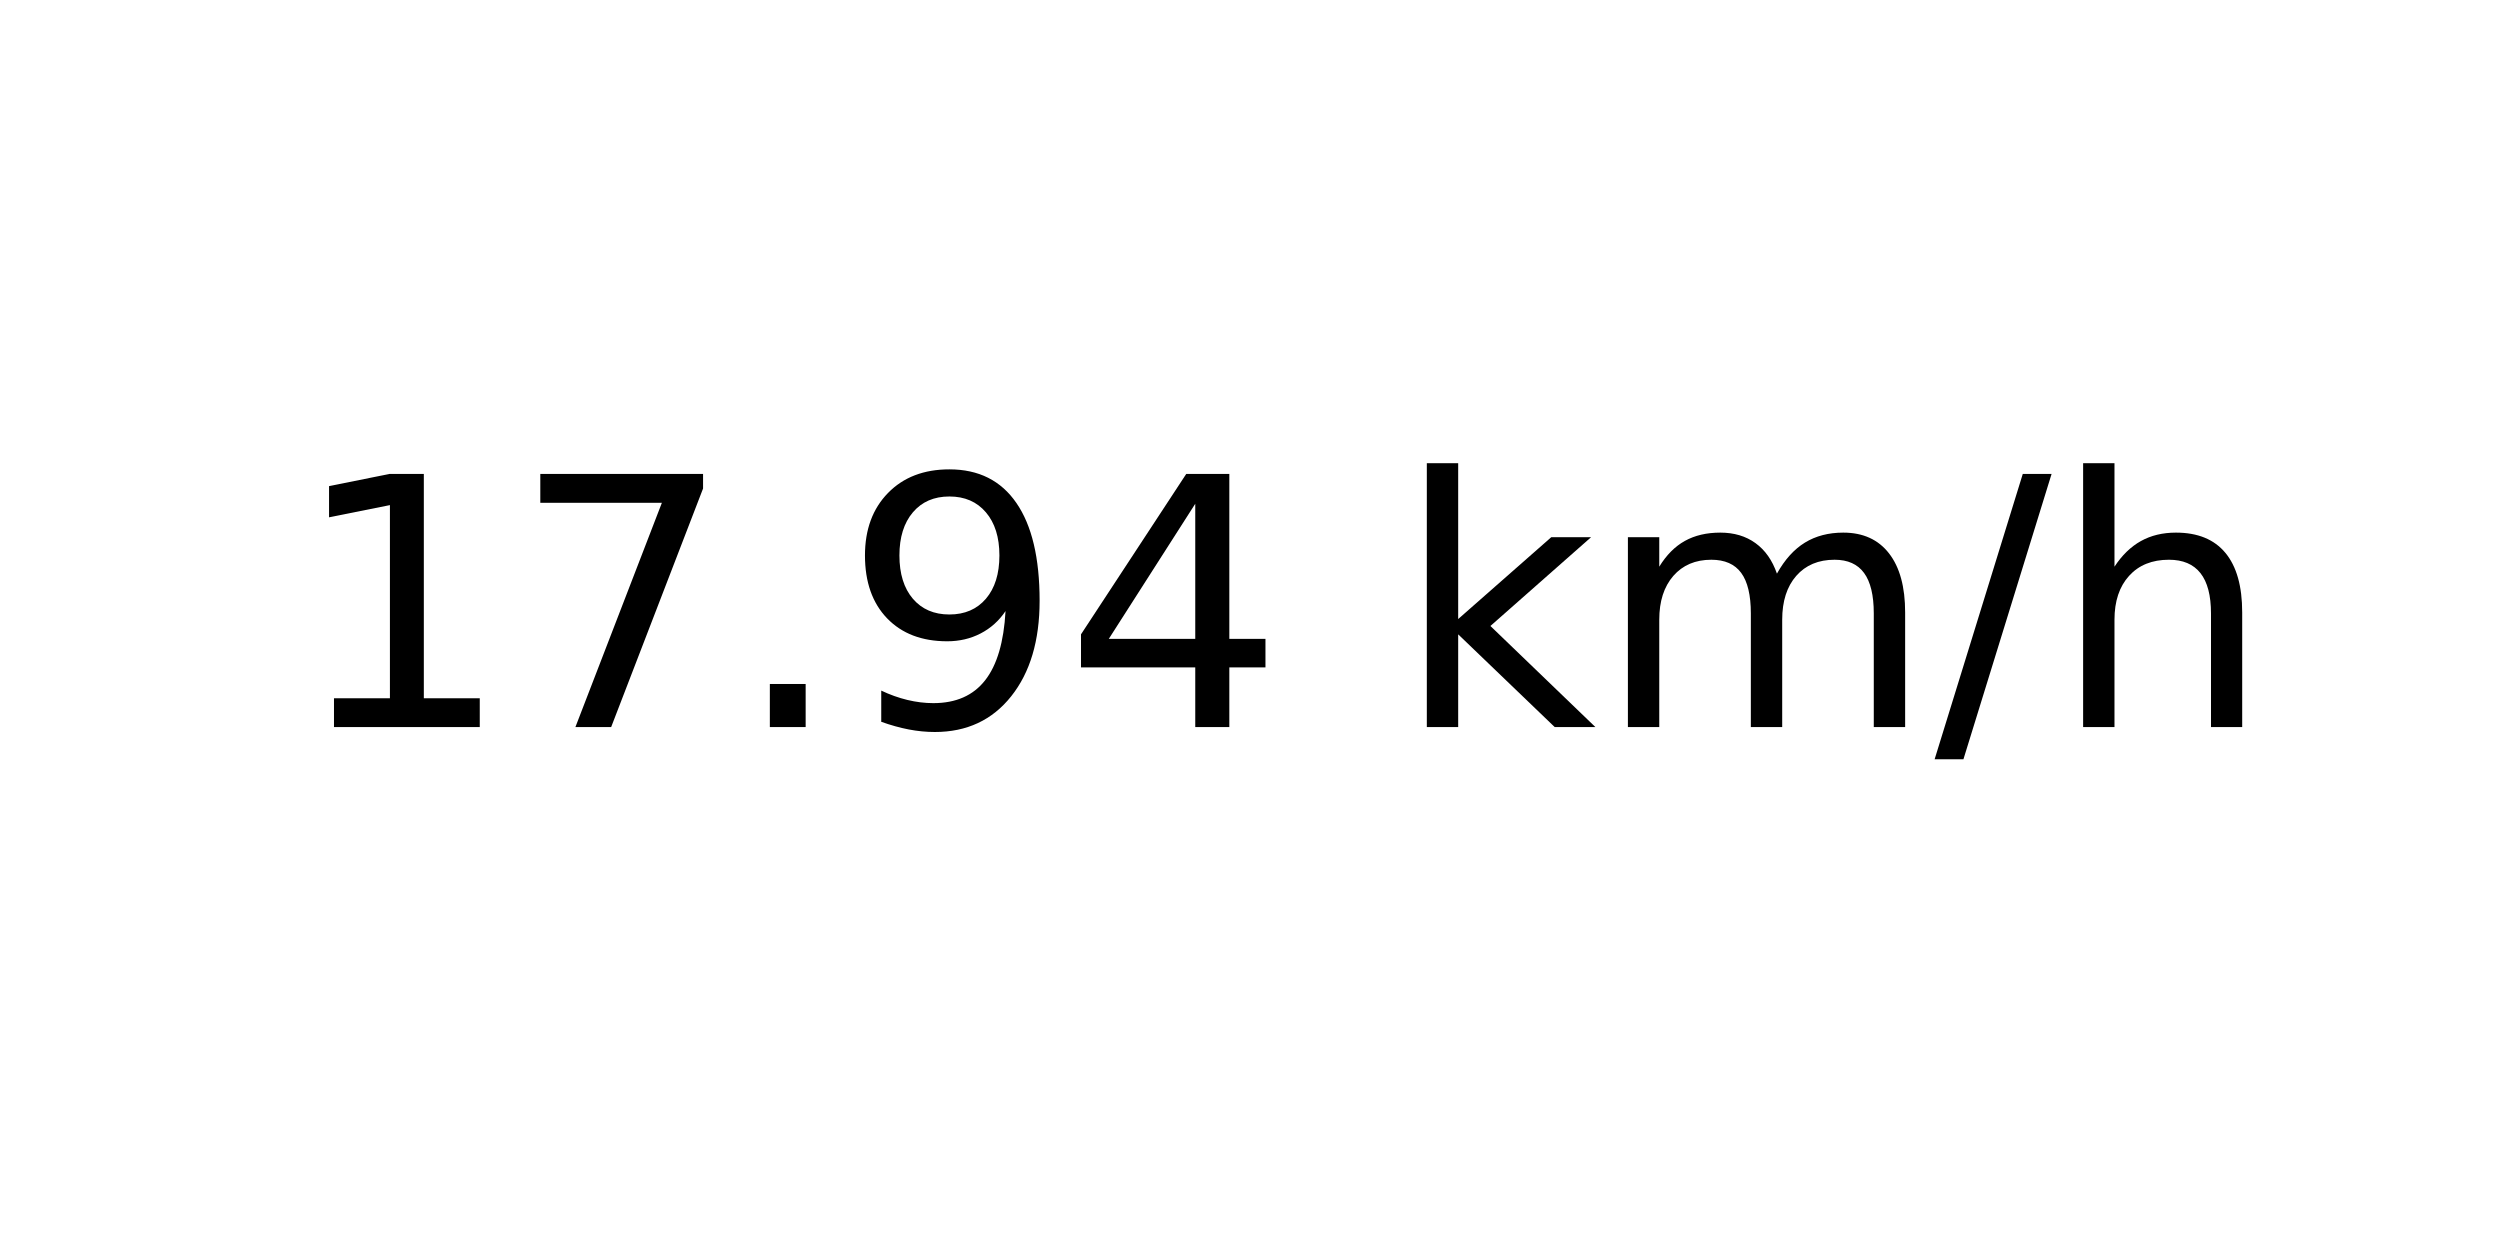
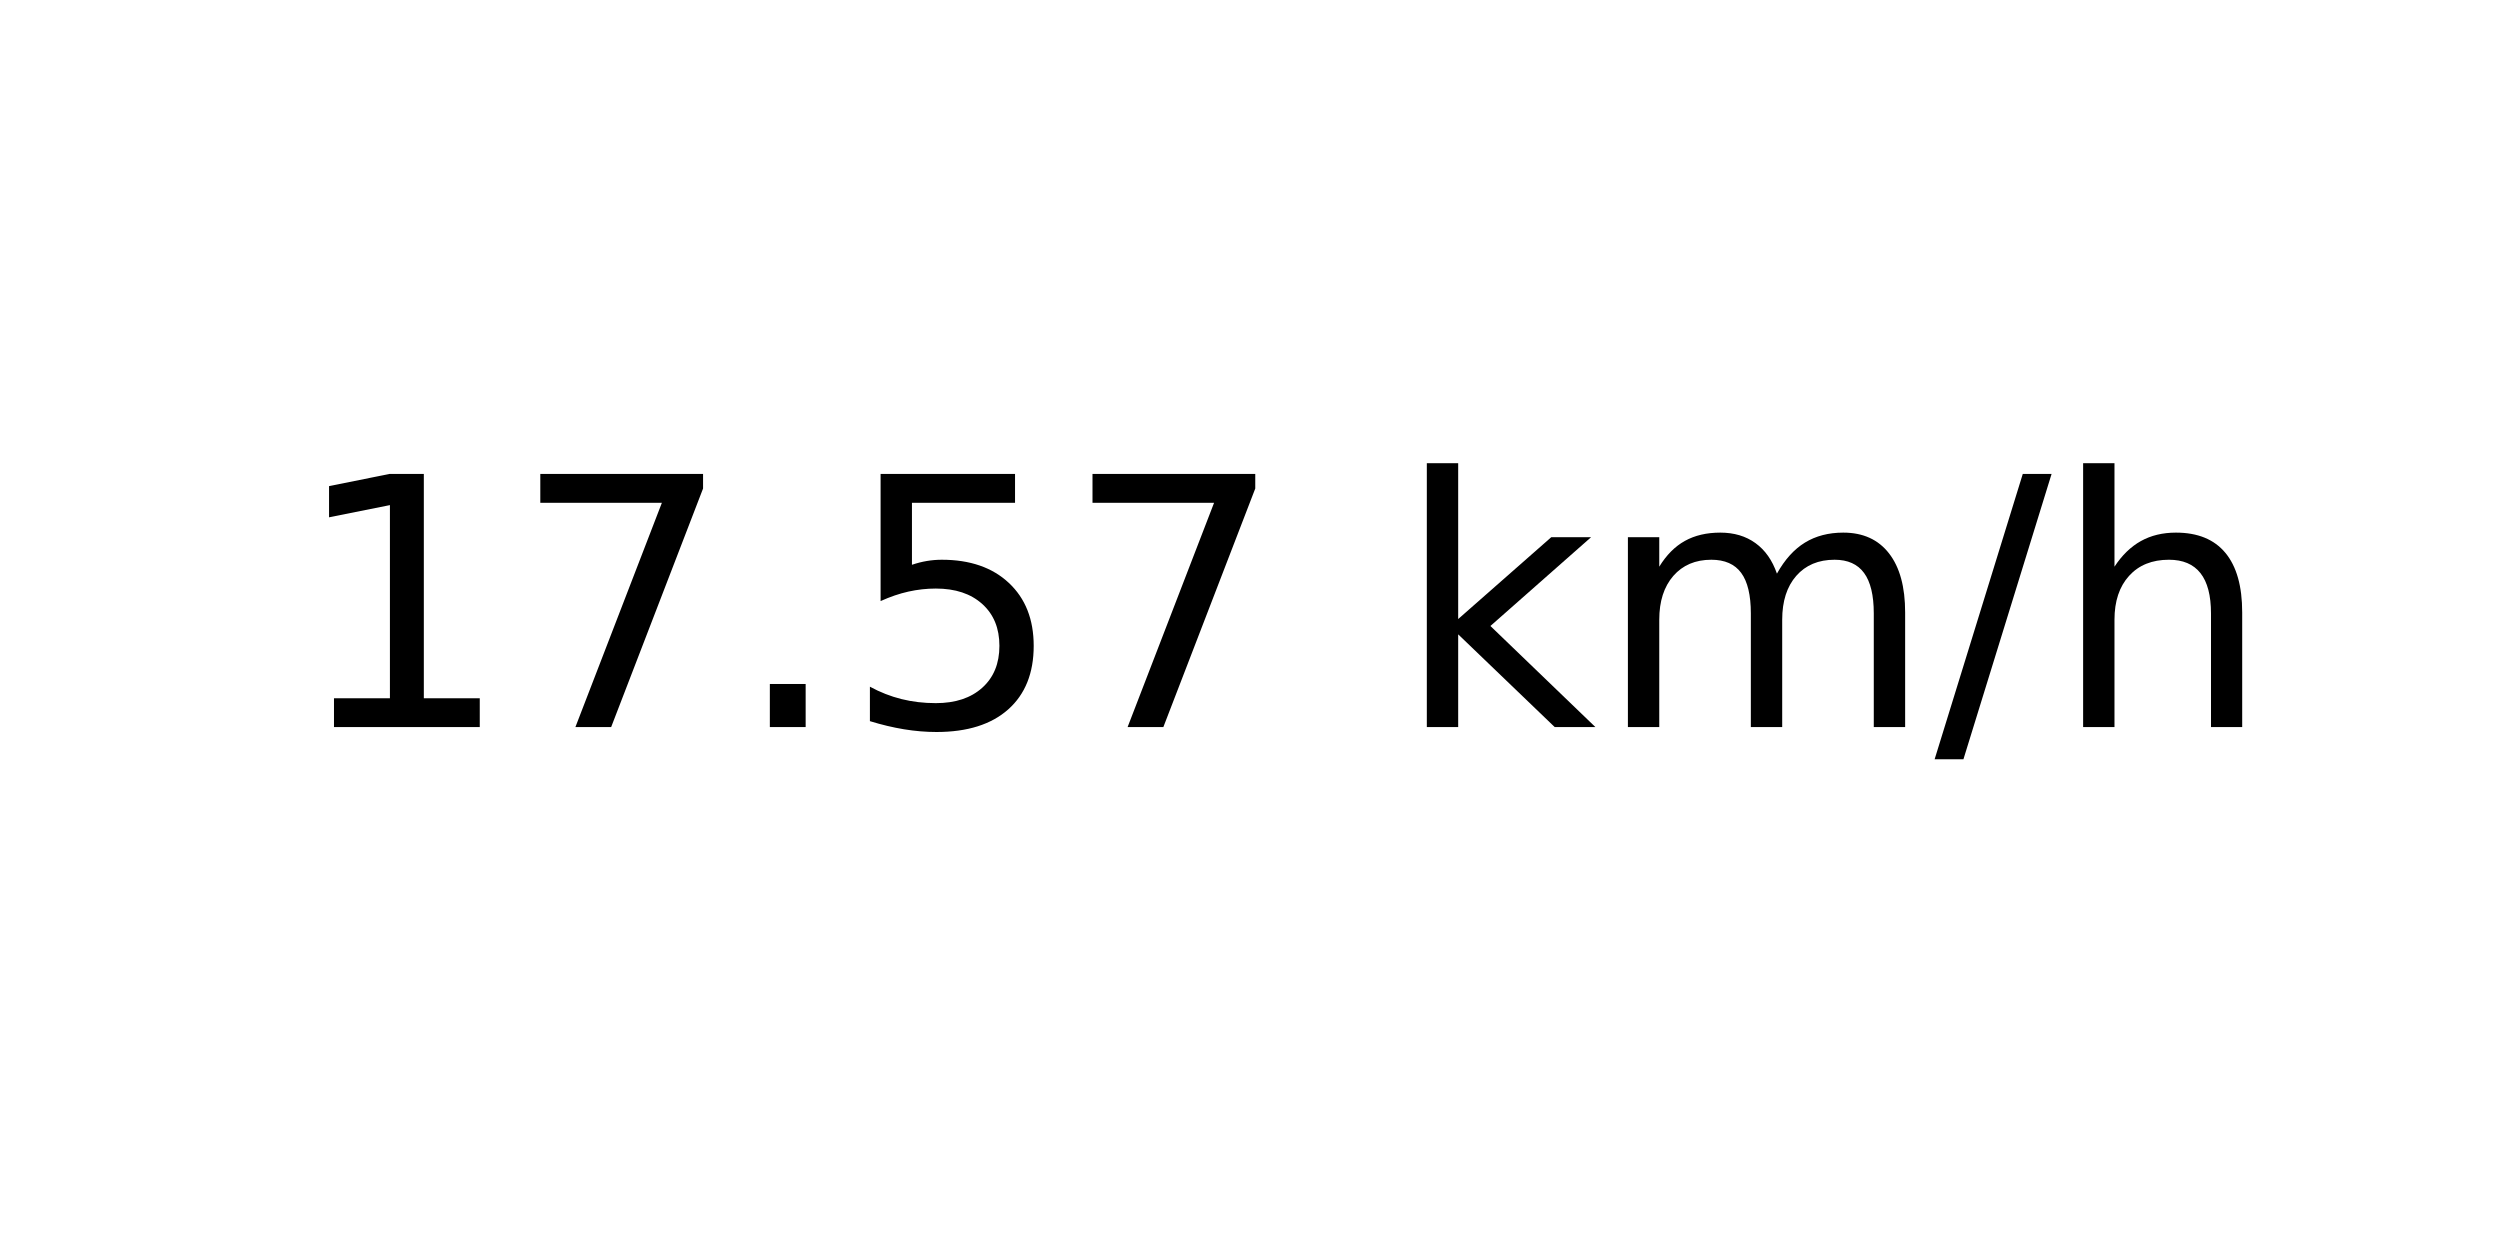
<svg xmlns="http://www.w3.org/2000/svg" xmlns:xlink="http://www.w3.org/1999/xlink" width="72pt" height="36pt" viewBox="0 0 72 36" version="1.1">
  <defs>
    <style type="text/css">*{stroke-linejoin: round; stroke-linecap: butt}</style>
  </defs>
  <g id="figure_1">
    <g id="axes_1">
      <g id="text_1">
        <g transform="translate(8.378125 20.93937) scale(0.1 -0.1)">
          <defs>
            <path id="DejaVuSans-31" d="M 794 531  L 1825 531  L 1825 4091  L 703 3866  L 703 4441  L 1819 4666  L 2450 4666  L 2450 531  L 3481 531  L 3481 0  L 794 0  L 794 531  z " transform="scale(0.015625)" />
            <path id="DejaVuSans-37" d="M 525 4666  L 3525 4666  L 3525 4397  L 1831 0  L 1172 0  L 2766 4134  L 525 4134  L 525 4666  z " transform="scale(0.015625)" />
            <path id="DejaVuSans-2e" d="M 684 794  L 1344 794  L 1344 0  L 684 0  L 684 794  z " transform="scale(0.015625)" />
-             <path id="DejaVuSans-39" d="M 703 97  L 703 672  Q 941 559 1184 500  Q 1428 441 1663 441  Q 2288 441 2617 861  Q 2947 1281 2994 2138  Q 2813 1869 2534 1725  Q 2256 1581 1919 1581  Q 1219 1581 811 2004  Q 403 2428 403 3163  Q 403 3881 828 4315  Q 1253 4750 1959 4750  Q 2769 4750 3195 4129  Q 3622 3509 3622 2328  Q 3622 1225 3098 567  Q 2575 -91 1691 -91  Q 1453 -91 1209 -44  Q 966 3 703 97  z M 1959 2075  Q 2384 2075 2632 2365  Q 2881 2656 2881 3163  Q 2881 3666 2632 3958  Q 2384 4250 1959 4250  Q 1534 4250 1286 3958  Q 1038 3666 1038 3163  Q 1038 2656 1286 2365  Q 1534 2075 1959 2075  z " transform="scale(0.015625)" />
-             <path id="DejaVuSans-34" d="M 2419 4116  L 825 1625  L 2419 1625  L 2419 4116  z M 2253 4666  L 3047 4666  L 3047 1625  L 3713 1625  L 3713 1100  L 3047 1100  L 3047 0  L 2419 0  L 2419 1100  L 313 1100  L 313 1709  L 2253 4666  z " transform="scale(0.015625)" />
+             <path id="DejaVuSans-35" d="M 691 4666  L 3169 4666  L 3169 4134  L 1269 4134  L 1269 2991  Q 1406 3038 1543 3061  Q 1681 3084 1819 3084  Q 2600 3084 3056 2656  Q 3513 2228 3513 1497  Q 3513 744 3044 326  Q 2575 -91 1722 -91  Q 1428 -91 1123 -41  Q 819 9 494 109  L 494 744  Q 775 591 1075 516  Q 1375 441 1709 441  Q 2250 441 2565 725  Q 2881 1009 2881 1497  Q 2881 1984 2565 2268  Q 2250 2553 1709 2553  Q 1456 2553 1204 2497  Q 953 2441 691 2322  L 691 4666  z " transform="scale(0.015625)" />
            <path id="DejaVuSans-20" transform="scale(0.015625)" />
            <path id="DejaVuSans-6b" d="M 581 4863  L 1159 4863  L 1159 1991  L 2875 3500  L 3609 3500  L 1753 1863  L 3688 0  L 2938 0  L 1159 1709  L 1159 0  L 581 0  L 581 4863  z " transform="scale(0.015625)" />
            <path id="DejaVuSans-6d" d="M 3328 2828  Q 3544 3216 3844 3400  Q 4144 3584 4550 3584  Q 5097 3584 5394 3201  Q 5691 2819 5691 2113  L 5691 0  L 5113 0  L 5113 2094  Q 5113 2597 4934 2840  Q 4756 3084 4391 3084  Q 3944 3084 3684 2787  Q 3425 2491 3425 1978  L 3425 0  L 2847 0  L 2847 2094  Q 2847 2600 2669 2842  Q 2491 3084 2119 3084  Q 1678 3084 1418 2786  Q 1159 2488 1159 1978  L 1159 0  L 581 0  L 581 3500  L 1159 3500  L 1159 2956  Q 1356 3278 1631 3431  Q 1906 3584 2284 3584  Q 2666 3584 2933 3390  Q 3200 3197 3328 2828  z " transform="scale(0.015625)" />
            <path id="DejaVuSans-2f" d="M 1625 4666  L 2156 4666  L 531 -594  L 0 -594  L 1625 4666  z " transform="scale(0.015625)" />
            <path id="DejaVuSans-68" d="M 3513 2113  L 3513 0  L 2938 0  L 2938 2094  Q 2938 2591 2744 2837  Q 2550 3084 2163 3084  Q 1697 3084 1428 2787  Q 1159 2491 1159 1978  L 1159 0  L 581 0  L 581 4863  L 1159 4863  L 1159 2956  Q 1366 3272 1645 3428  Q 1925 3584 2291 3584  Q 2894 3584 3203 3211  Q 3513 2838 3513 2113  z " transform="scale(0.015625)" />
          </defs>
          <use xlink:href="#DejaVuSans-31" />
          <use xlink:href="#DejaVuSans-37" x="63.623" />
          <use xlink:href="#DejaVuSans-2e" x="127.246" />
-           <use xlink:href="#DejaVuSans-39" x="159.033" />
-           <use xlink:href="#DejaVuSans-34" x="222.656" />
+           <use xlink:href="#DejaVuSans-35" x="159.033" />
+           <use xlink:href="#DejaVuSans-37" x="222.656" />
          <use xlink:href="#DejaVuSans-20" x="286.279" />
          <use xlink:href="#DejaVuSans-6b" x="318.066" />
          <use xlink:href="#DejaVuSans-6d" x="375.977" />
          <use xlink:href="#DejaVuSans-2f" x="473.389" />
          <use xlink:href="#DejaVuSans-68" x="507.08" />
        </g>
      </g>
    </g>
  </g>
</svg>
